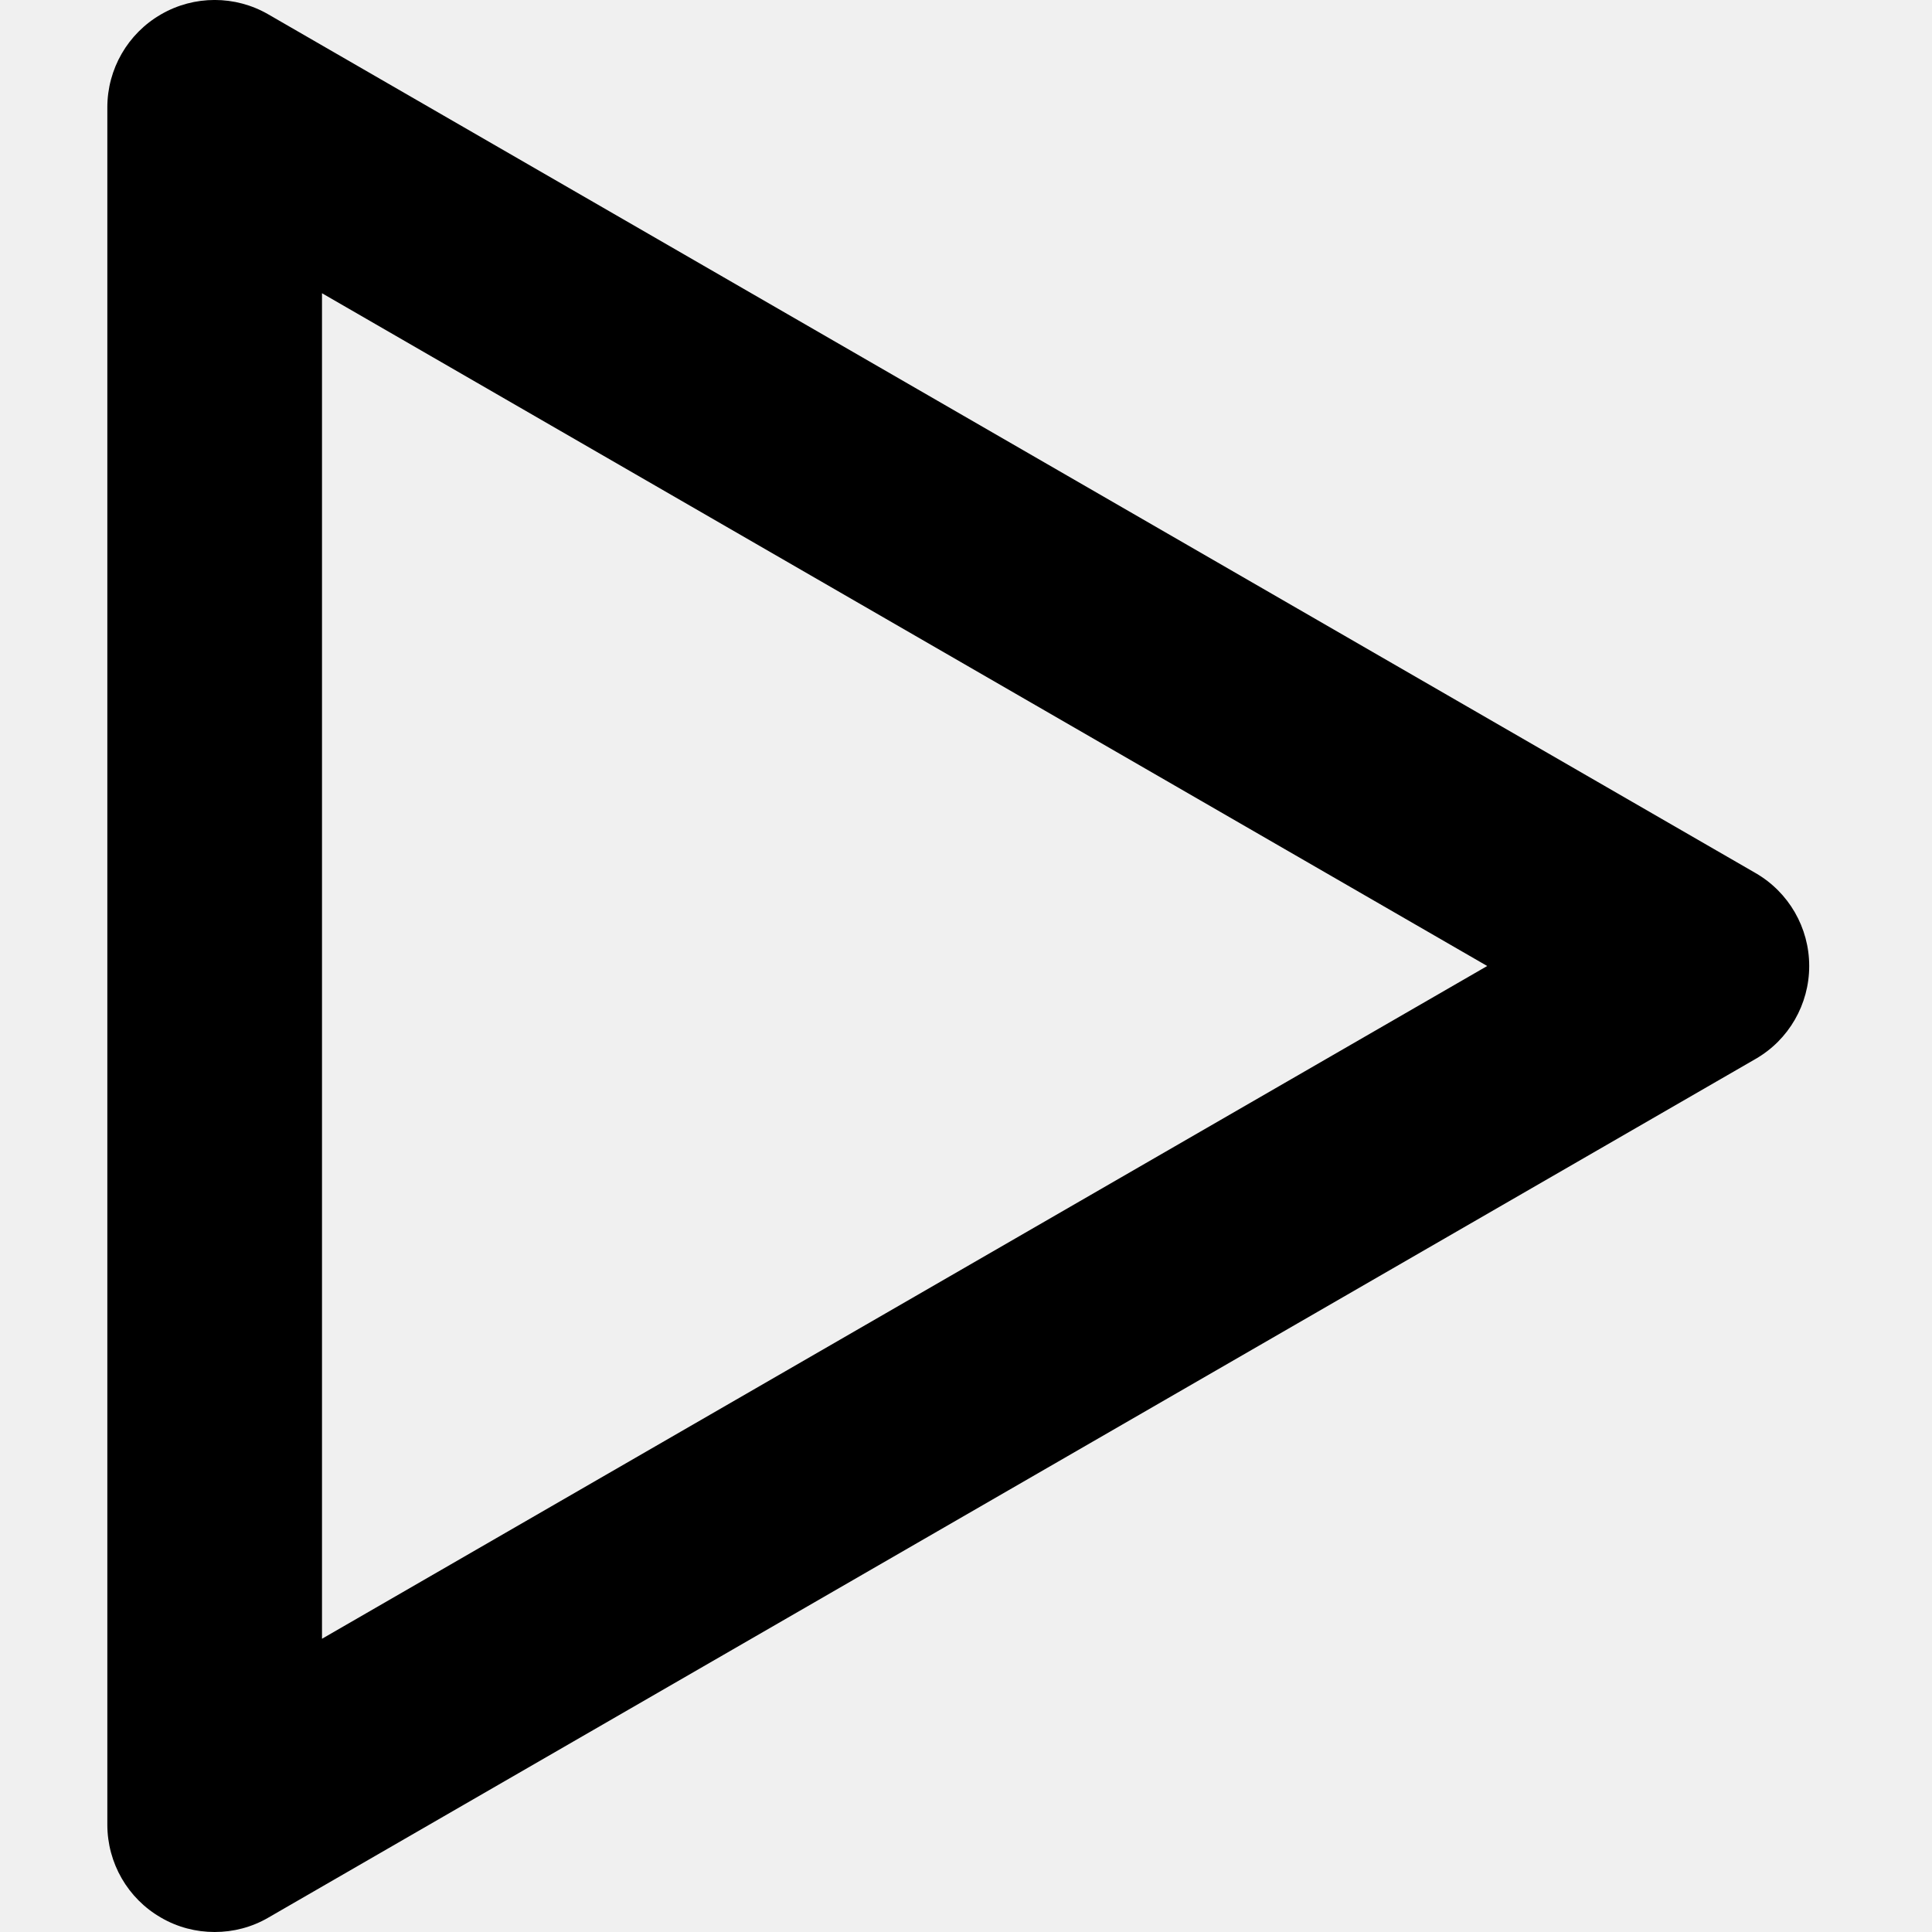
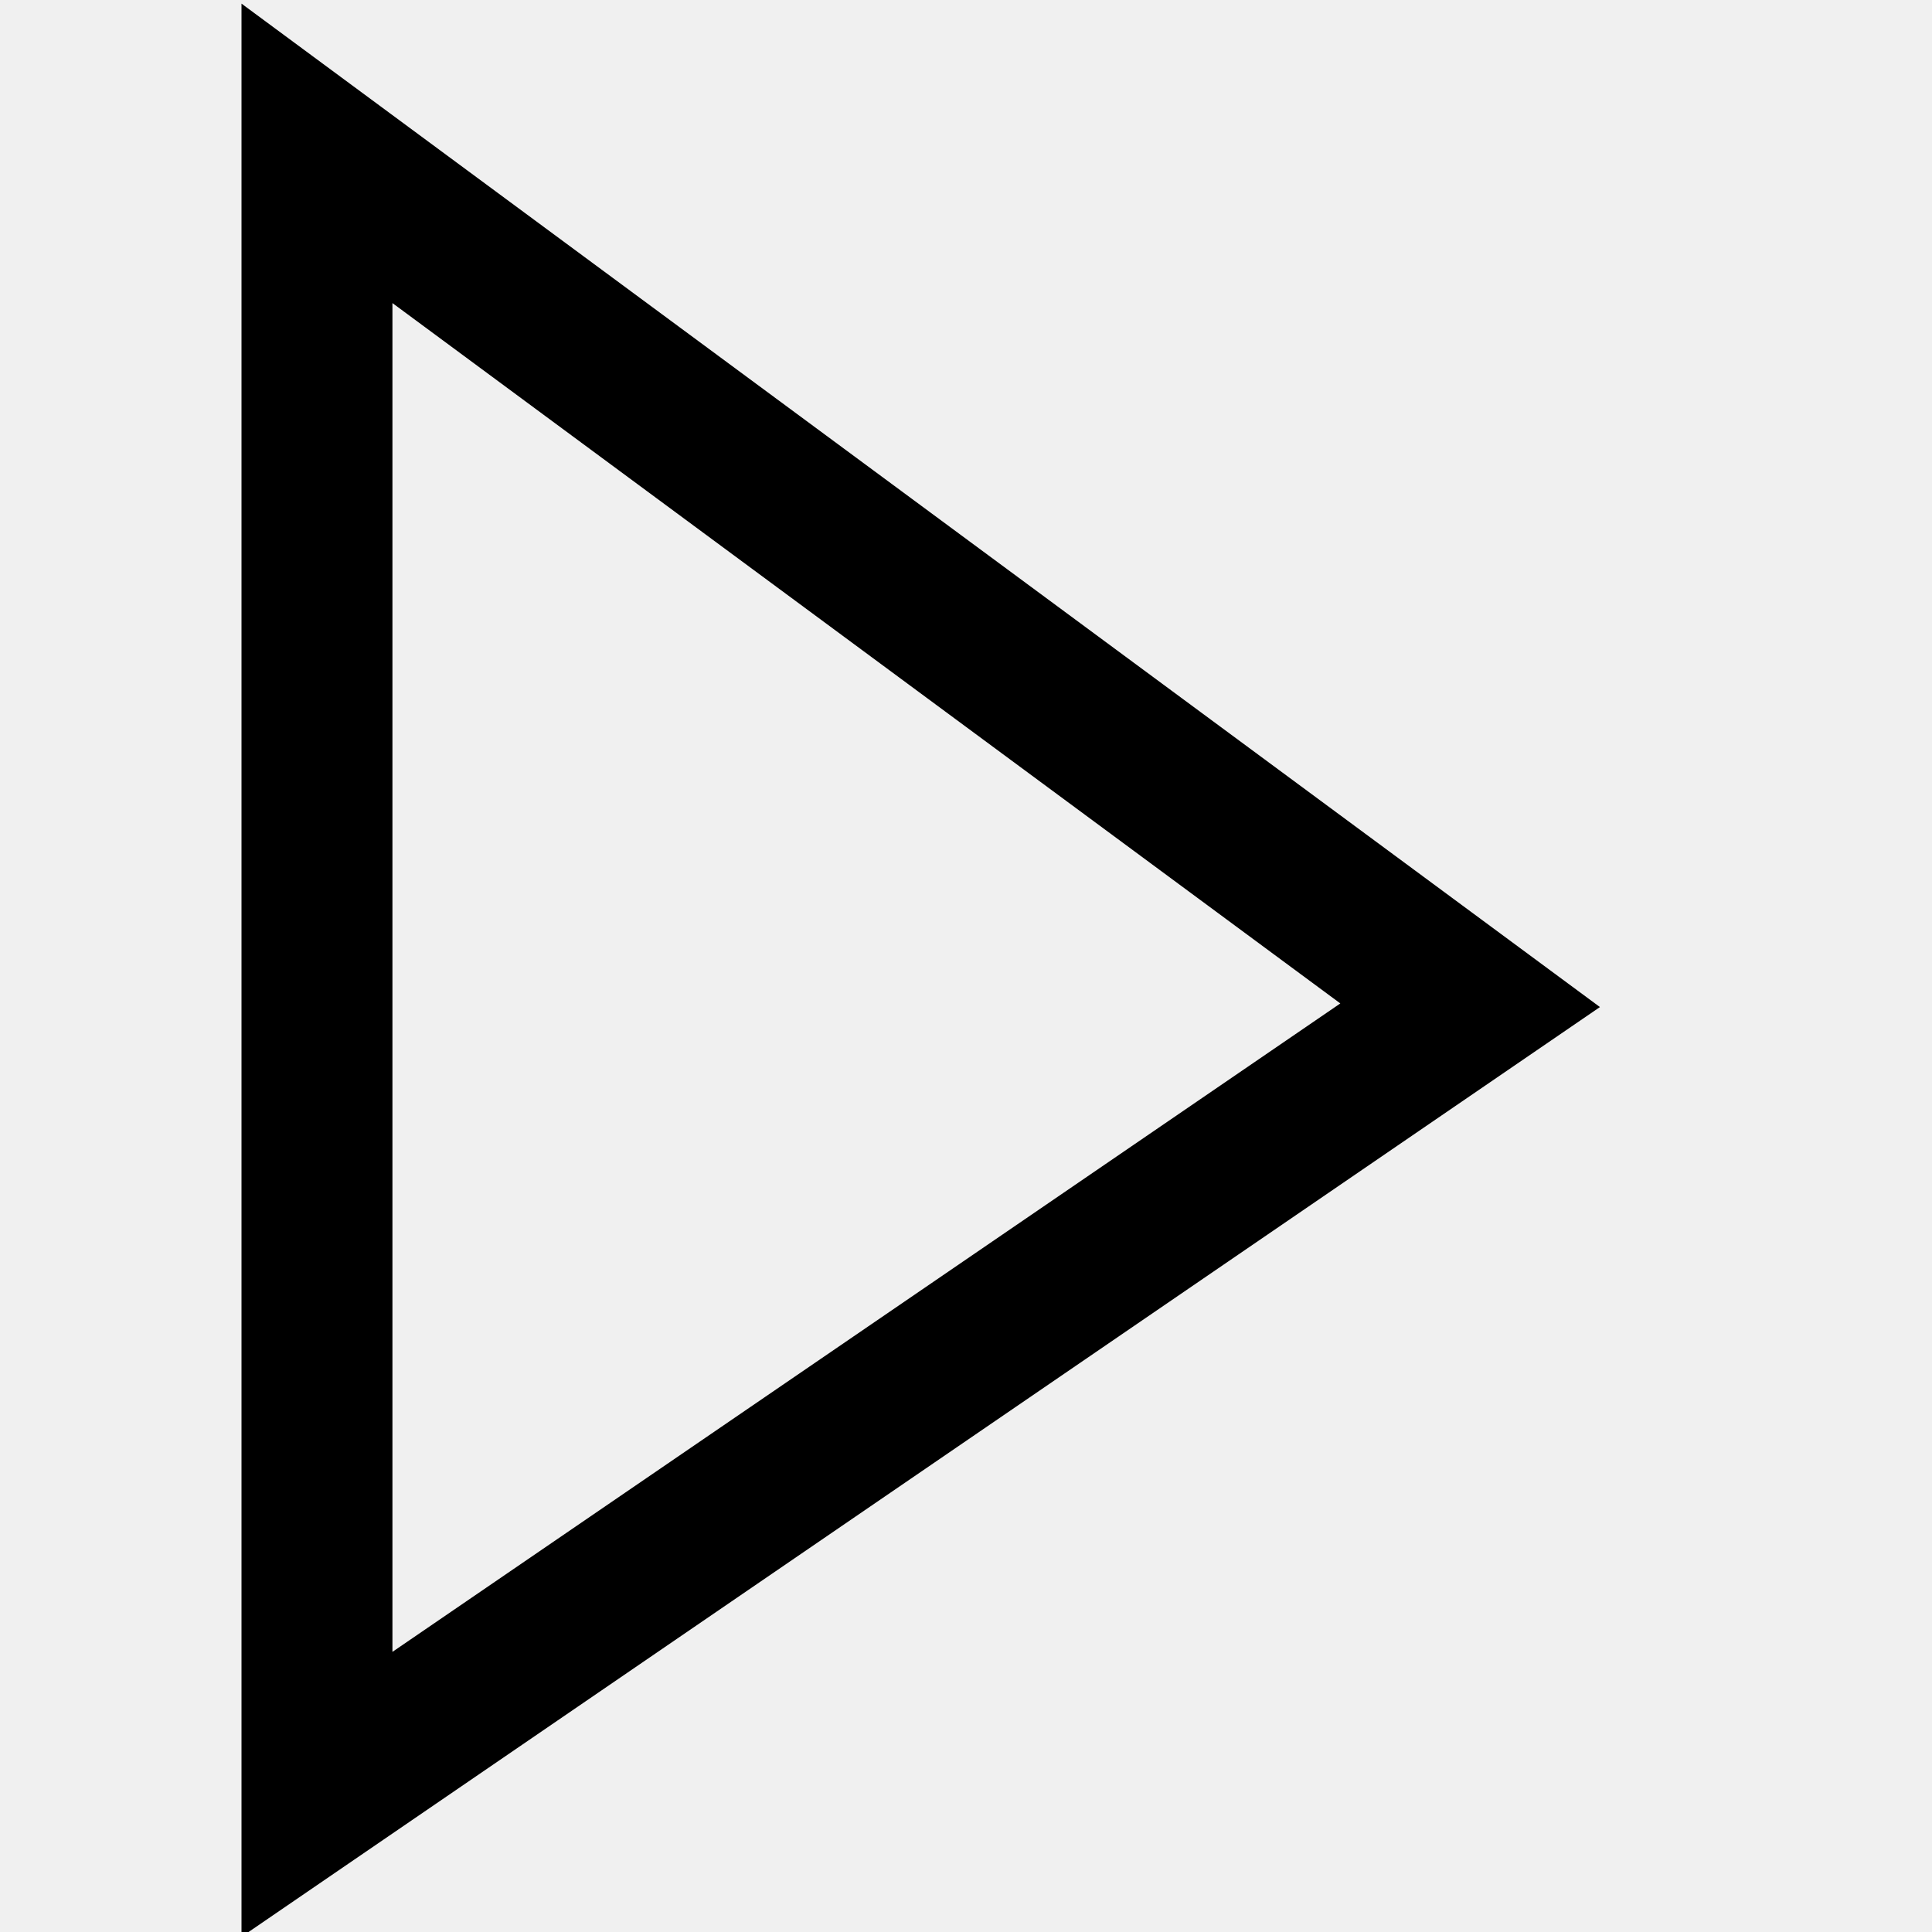
- <svg xmlns="http://www.w3.org/2000/svg" viewBox="0 0 18 18">
-   <path d="M3,2.732 L3,15.268 L13.856,9 L3,2.732 Z M2,18 C1.827,18 1.654,17.956 1.5,17.866 C1.19,17.688 1,17.357 1,17 L1,1 C1,0.643 1.19,0.313 1.5,0.134 C1.809,-0.045 2.191,-0.045 2.5,0.134 L16.356,8.134 C16.666,8.313 16.856,8.643 16.856,9 C16.856,9.357 16.666,9.688 16.356,9.866 L2.5,17.866 C2.346,17.956 2.173,18 2,18 L2,18 Z" />
+ <svg xmlns="http://www.w3.org/2000/svg" viewBox="0 0 16 16" fill="none">
+   <mask id="mask0" mask-type="alpha" maskUnits="userSpaceOnUse" x="2" y="0" width="12" height="17">
+     <path d="M2 16.04L13.25 8.34L2 0.03V16.04ZM3.25 2.51L11.1 8.31L3.25 13.68V2.51Z" fill="white" />
+   </mask>
+   <g mask="url(#mask0)">
+     <rect x="1" width="16" height="16" fill="currentColor" />
+   </g>
</svg>
